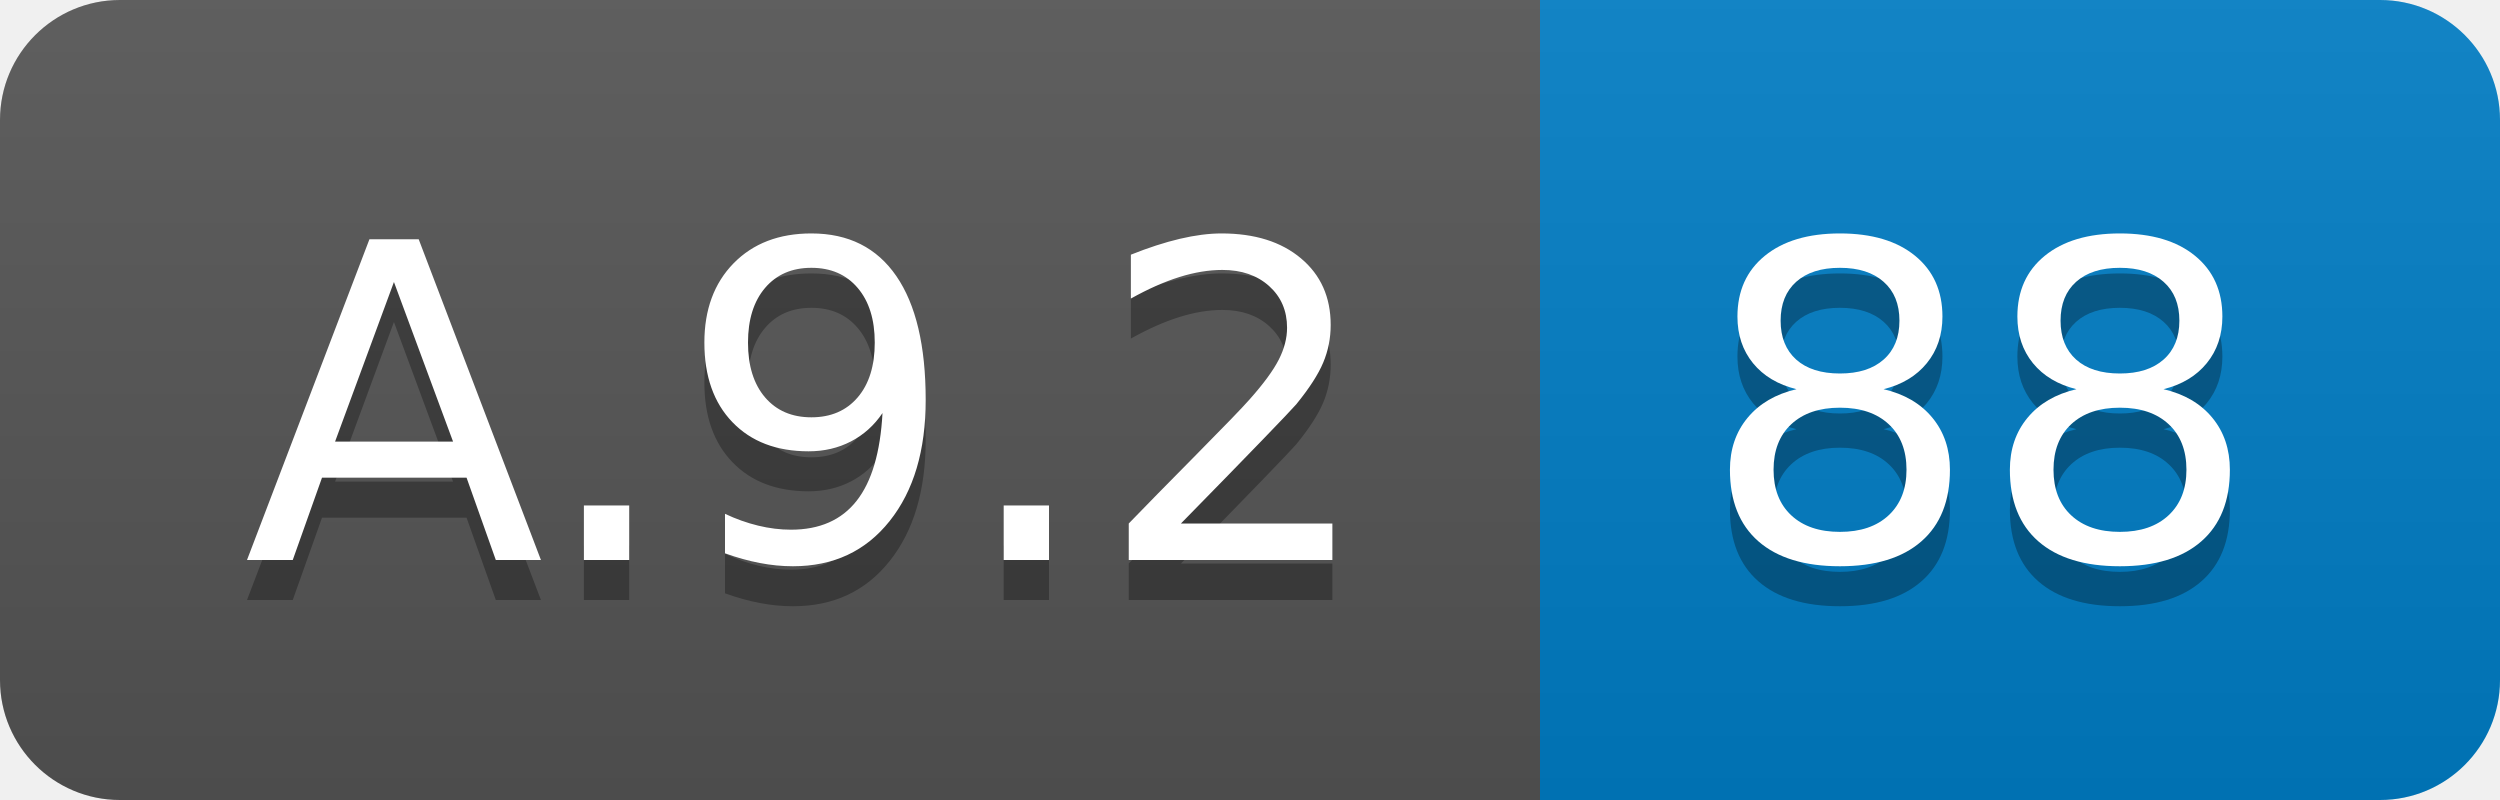
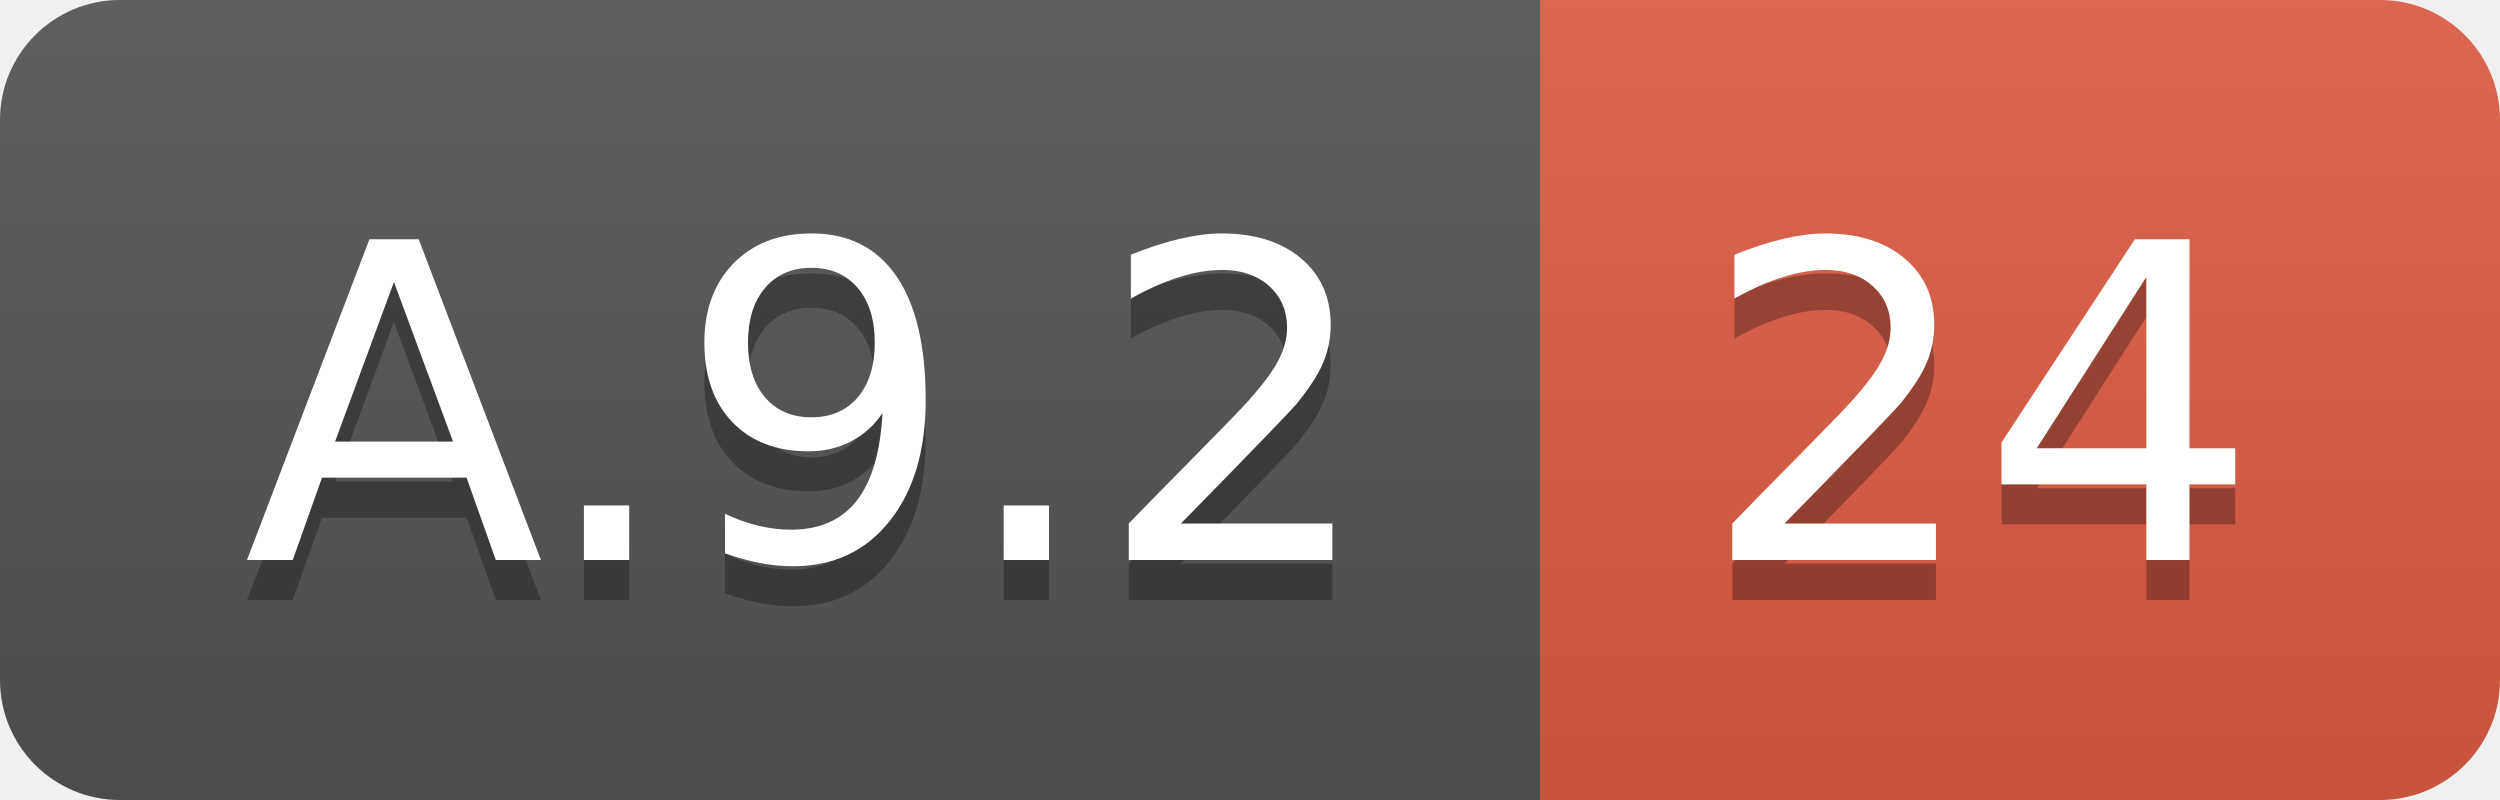
<svg xmlns="http://www.w3.org/2000/svg" width="62.5" height="20">
  <linearGradient id="smooth" x2="0" y2="100%">
    <stop offset="0" stop-color="#bbb" stop-opacity=".1" />
    <stop offset="1" stop-opacity=".1" />
  </linearGradient>
  <clipPath id="round">
    <rect width="62.5" height="20" rx="3" fill="#fff" />
  </clipPath>
  <g clip-path="url(#round)">
    <rect width="38.5" height="20" fill="#555" />
-     <rect x="38.5" width="24.0" height="20" fill="#007ec6" />
+     <rect x="38.5" width="24.0" height="20" fill="#e05d44" />
    <rect width="62.5" height="20" fill="url(#smooth)" />
  </g>
  <g fill="#fff" text-anchor="middle" font-family="DejaVu Sans,Verdana,Geneva,sans-serif" font-size="110">
    <text x="202.5" y="150" fill="#010101" fill-opacity=".3" transform="scale(0.1)" textLength="285.0" lengthAdjust="spacing">A.9.2</text>
    <text x="202.5" y="140" transform="scale(0.1)" textLength="285.0" lengthAdjust="spacing">A.9.2</text>
-     <text x="495.0" y="150" fill="#010101" fill-opacity=".3" transform="scale(0.1)" textLength="140.0" lengthAdjust="spacing">88</text>
-     <text x="495.0" y="140" transform="scale(0.1)" textLength="140.0" lengthAdjust="spacing">88</text>
+     <text x="495.0" y="150" fill="#010101" fill-opacity=".3" transform="scale(0.1)" textLength="140.0" lengthAdjust="spacing">24</text>
+     <text x="495.0" y="140" transform="scale(0.1)" textLength="140.0" lengthAdjust="spacing">24</text>
  </g>
</svg>
